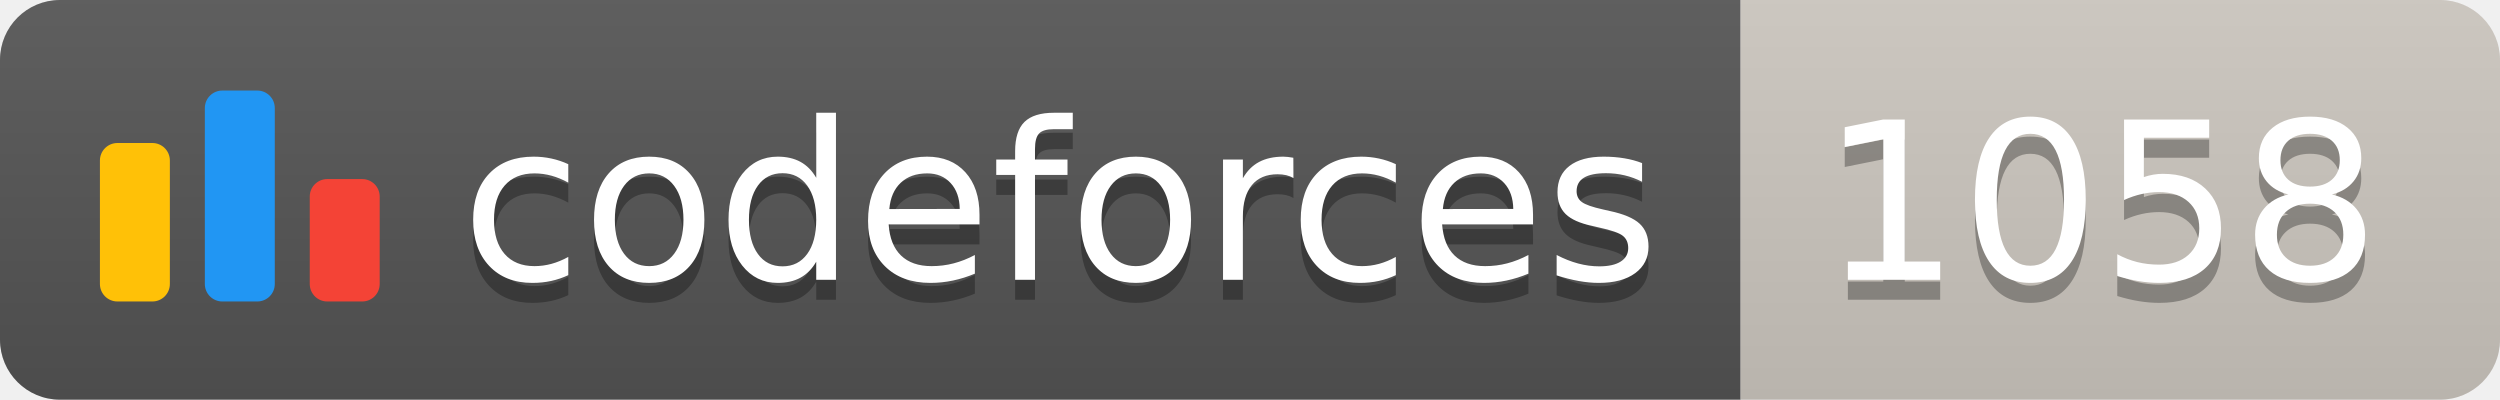
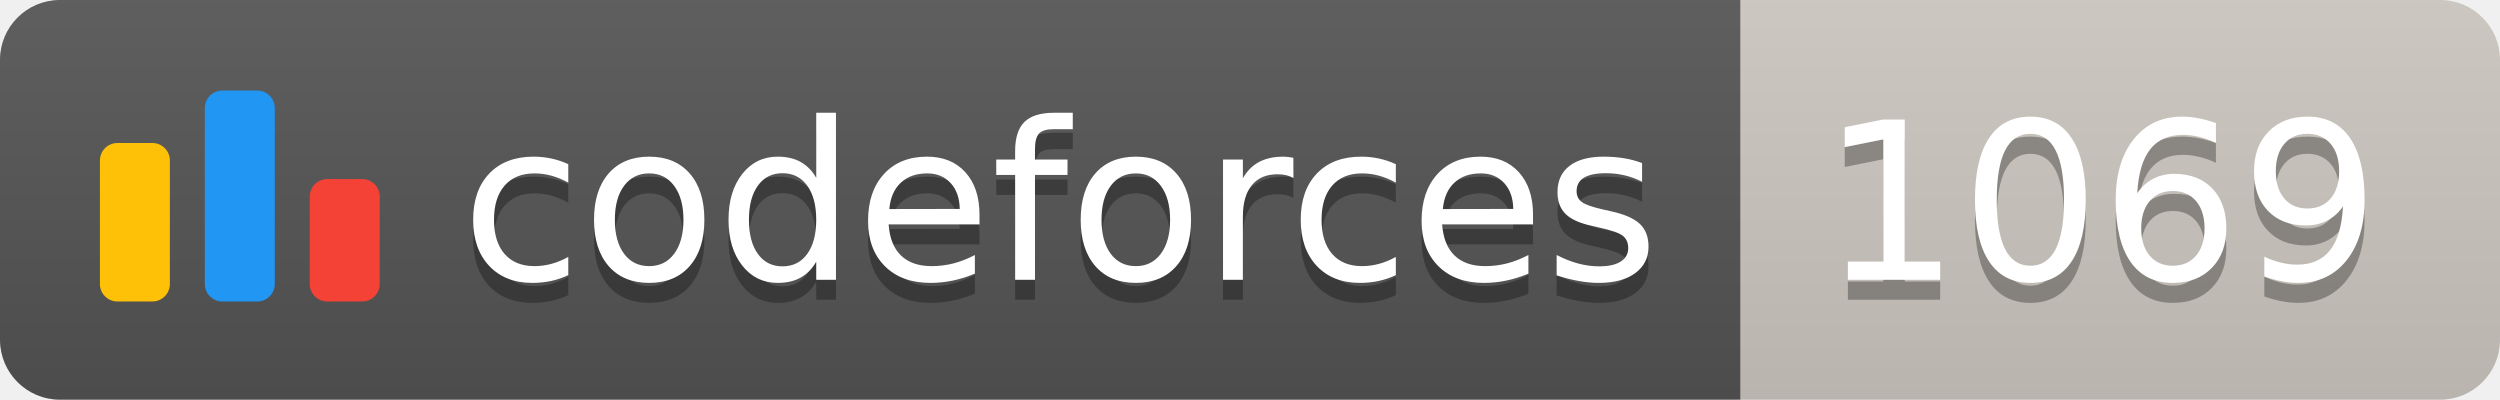
<svg xmlns="http://www.w3.org/2000/svg" width="125.1" height="20">
  <linearGradient id="smooth" x2="0" y2="100%">
    <stop offset="0" stop-color="#bbb" stop-opacity=".1" />
    <stop offset="1" stop-opacity=".1" />
  </linearGradient>
  <clipPath id="round">
    <rect width="125.1" height="20" rx="3" fill="#fff" />
  </clipPath>
  <g clip-path="url(#round)">
    <rect width="87.1" height="20" fill="#555" />
    <rect x="87.1" width="38.0" height="20" fill="#cec8c1" />
    <rect width="125.1" height="20" fill="url(#smooth)" />
  </g>
  <g fill="#fff" text-anchor="middle" font-family="DejaVu Sans,Verdana,Geneva,sans-serif" font-size="110">
    <svg x="5" y="3" class="logo" width="14" height="14" viewBox="0 0 32 25" fill="none">
      <rect y="6" width="8" height="18.125" rx="2" fill="#FFC107" />
      <rect x="24" y="10.125" width="8" height="14" rx="2" fill="#F44336" />
      <rect x="12" width="8" height="24.125" rx="2" fill="#2196F3" />
    </svg>
    <text x="530.5" y="150" fill="#010101" fill-opacity=".3" transform="scale(0.1)" textLength="601.0" lengthAdjust="spacing">codeforces
        </text>
    <text x="530.5" y="140" transform="scale(0.1)" textLength="601.0" lengthAdjust="spacing">codeforces</text>
-     <text x="1051.0" y="150" fill="#010101" fill-opacity=".3" transform="scale(0.1)" textLength="280.0" lengthAdjust="spacing">1058
+     <text x="1051.0" y="150" fill="#010101" fill-opacity=".3" transform="scale(0.1)" textLength="280.0" lengthAdjust="spacing">1069
        </text>
-     <text x="1051.0" y="140" transform="scale(0.1)" textLength="280.0" lengthAdjust="spacing">1058</text>
+     <text x="1051.0" y="140" transform="scale(0.1)" textLength="280.0" lengthAdjust="spacing">1069</text>
  </g>
</svg>
